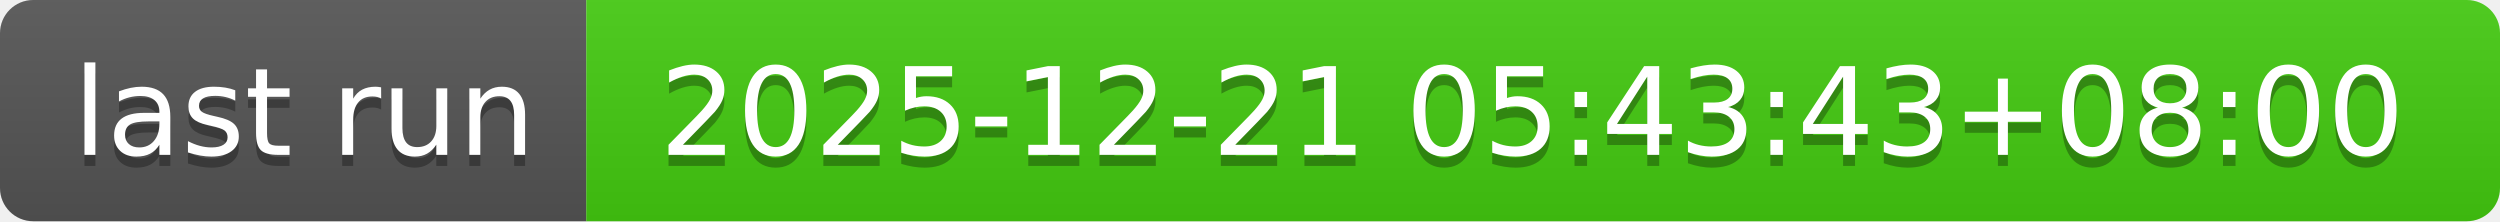
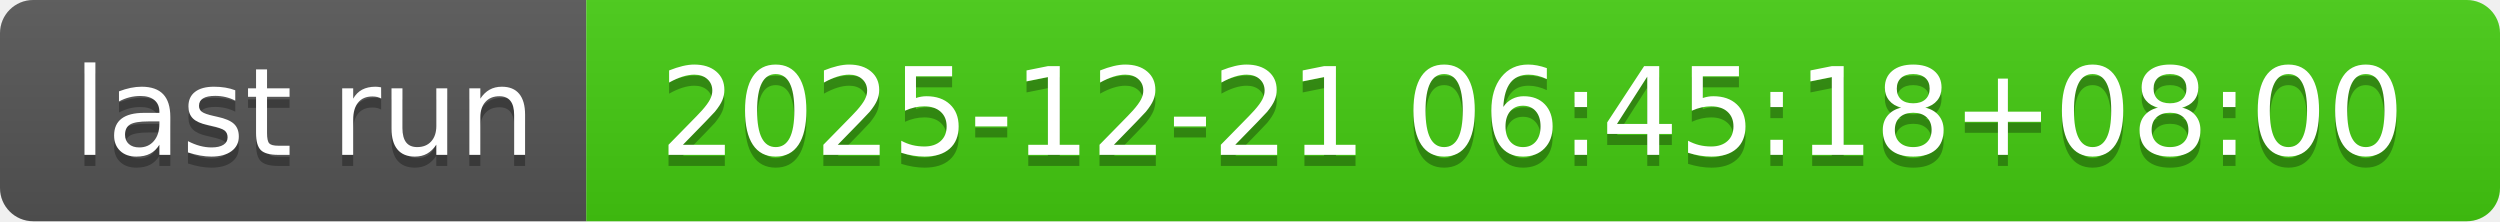
- <svg xmlns="http://www.w3.org/2000/svg" width="226" height="20" role="img" aria-label="last run: 2025-12-21 05:43:43+08:00">
+ <svg xmlns="http://www.w3.org/2000/svg" width="226" height="20" role="img" aria-label="last run: 2025-12-21 06:45:18+08:00">
  <linearGradient id="s" x2="0" y2="100%">
    <stop offset="0" stop-color="#bbb" stop-opacity=".1" />
    <stop offset="1" stop-opacity=".1" />
  </linearGradient>
  <clipPath id="r">
    <rect width="226" height="20" rx="3" fill="#fff" />
  </clipPath>
  <g clip-path="url(#r)">
    <rect width="53" height="20" fill="#555" />
    <rect x="53" width="173" height="20" fill="#4c1" />
    <rect width="226" height="20" fill="url(#s)" />
  </g>
  <g fill="#fff" text-anchor="middle" font-family="Verdana,Geneva,DejaVu Sans,sans-serif" text-rendering="geometricPrecision" font-size="110">
    <text aria-hidden="true" x="275" y="150" fill="#010101" fill-opacity=".3" transform="scale(.1)" textLength="430">last run</text>
    <text x="275" y="140" transform="scale(.1)" fill="#fff" textLength="430">last run</text>
-     <text aria-hidden="true" x="1385" y="150" fill="#010101" fill-opacity=".3" transform="scale(.1)" textLength="1630">2025-12-21 05:43:43+08:00</text>
-     <text x="1385" y="140" transform="scale(.1)" fill="#fff" textLength="1630">2025-12-21 05:43:43+08:00</text>
+     <text aria-hidden="true" x="1385" y="150" fill="#010101" fill-opacity=".3" transform="scale(.1)" textLength="1630">2025-12-21 06:45:18+08:00</text>
+     <text x="1385" y="140" transform="scale(.1)" fill="#fff" textLength="1630">2025-12-21 06:45:18+08:00</text>
  </g>
</svg>
